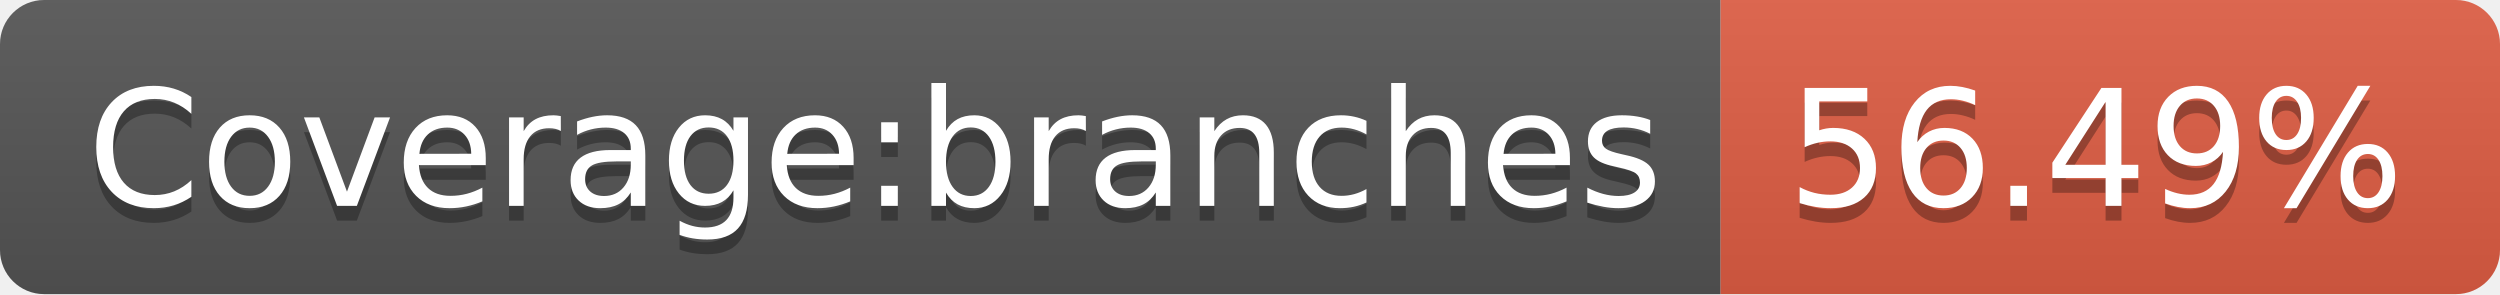
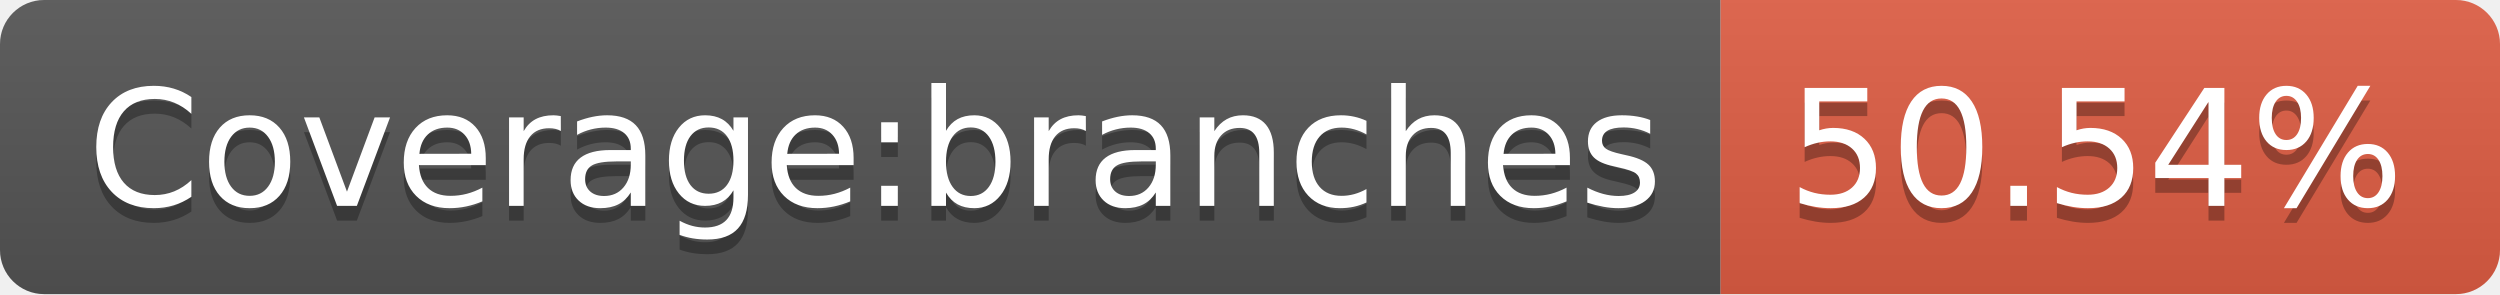
- <svg xmlns="http://www.w3.org/2000/svg" width="170" height="20" role="img" aria-label="Coverage:branches: 56.49%">
+ <svg xmlns="http://www.w3.org/2000/svg" width="170" height="20" role="img" aria-label="Coverage:branches: 50.54%">
  <linearGradient id="s" x2="0" y2="100%">
    <stop offset="0" stop-color="#bbb" stop-opacity=".1" />
    <stop offset="1" stop-opacity=".1" />
  </linearGradient>
  <clipPath id="r">
    <rect width="170" height="20" rx="3" fill="#fff" />
  </clipPath>
  <g clip-path="url(#r)">
    <rect width="117" height="20" fill="#555" />
    <rect x="117" width="53" height="20" fill="#e05d44" />
    <rect width="170" height="20" fill="url(#s)" />
  </g>
  <g fill="#fff" text-anchor="middle" font-family="Verdana,Geneva,DejaVu Sans,sans-serif" text-rendering="geometricPrecision" font-size="110">
    <text aria-hidden="true" x="595" y="150" fill="#010101" fill-opacity=".3" transform="scale(.1)" textLength="1070">Coverage:branches</text>
    <text x="595" y="140" transform="scale(.1)" fill="#fff" textLength="1070">Coverage:branches</text>
-     <text aria-hidden="true" x="1425" y="150" fill="#010101" fill-opacity=".3" transform="scale(.1)" textLength="430">56.49%</text>
-     <text x="1425" y="140" transform="scale(.1)" fill="#fff" textLength="430">56.49%</text>
+     <text aria-hidden="true" x="1425" y="150" fill="#010101" fill-opacity=".3" transform="scale(.1)" textLength="430">50.54%</text>
+     <text x="1425" y="140" transform="scale(.1)" fill="#fff" textLength="430">50.54%</text>
  </g>
</svg>
